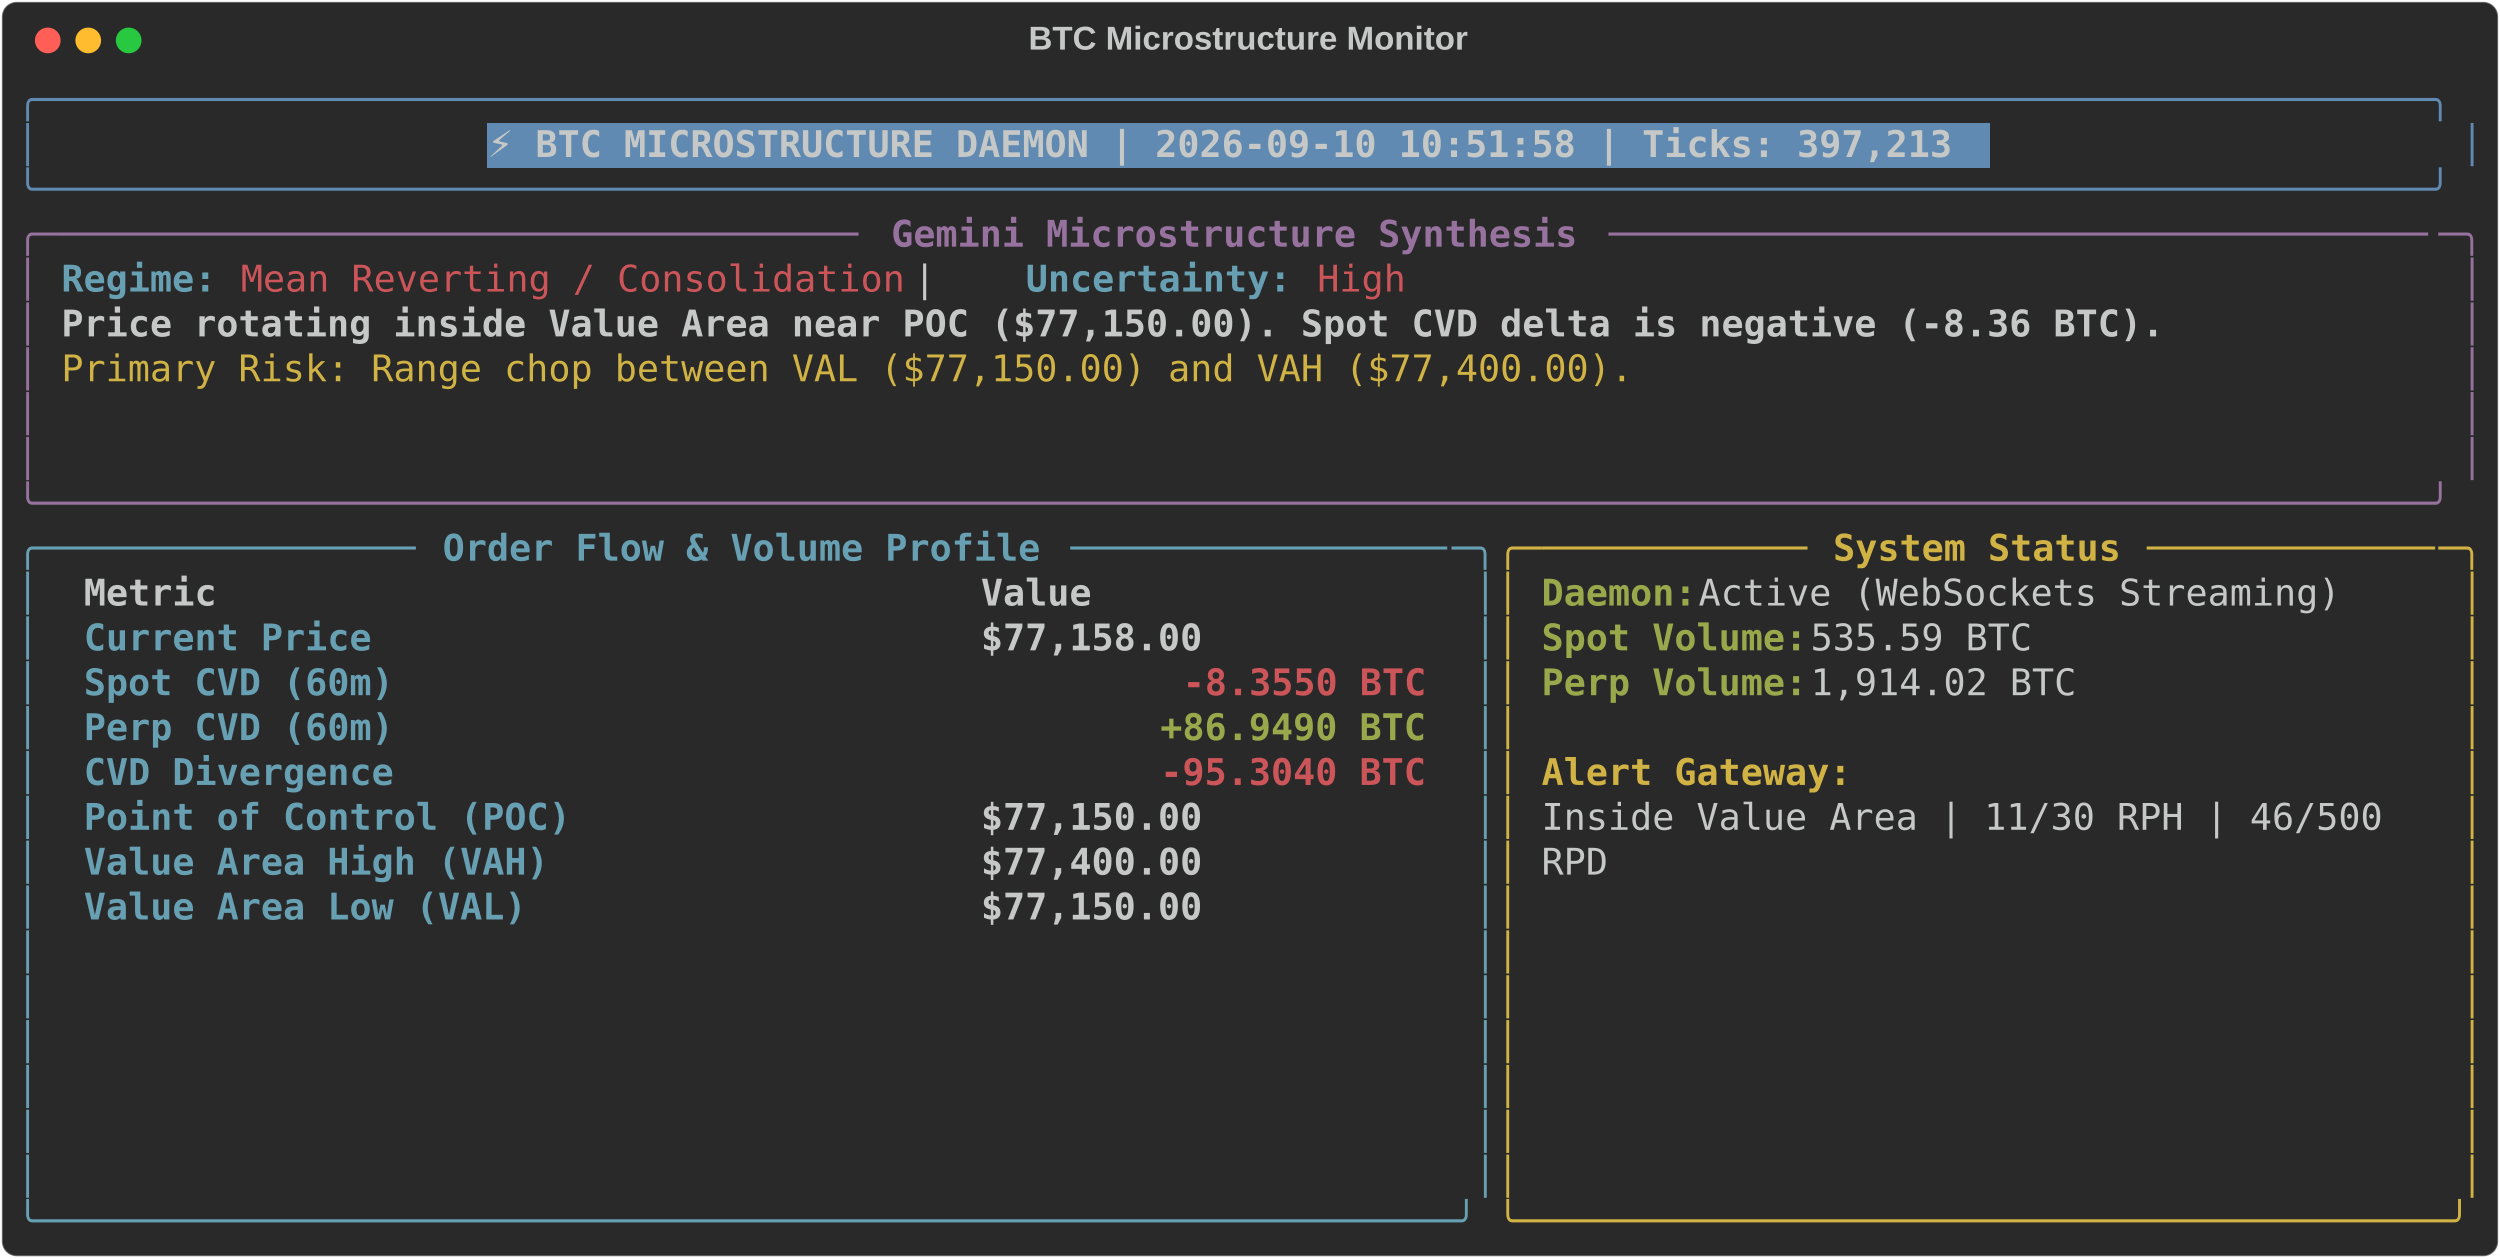
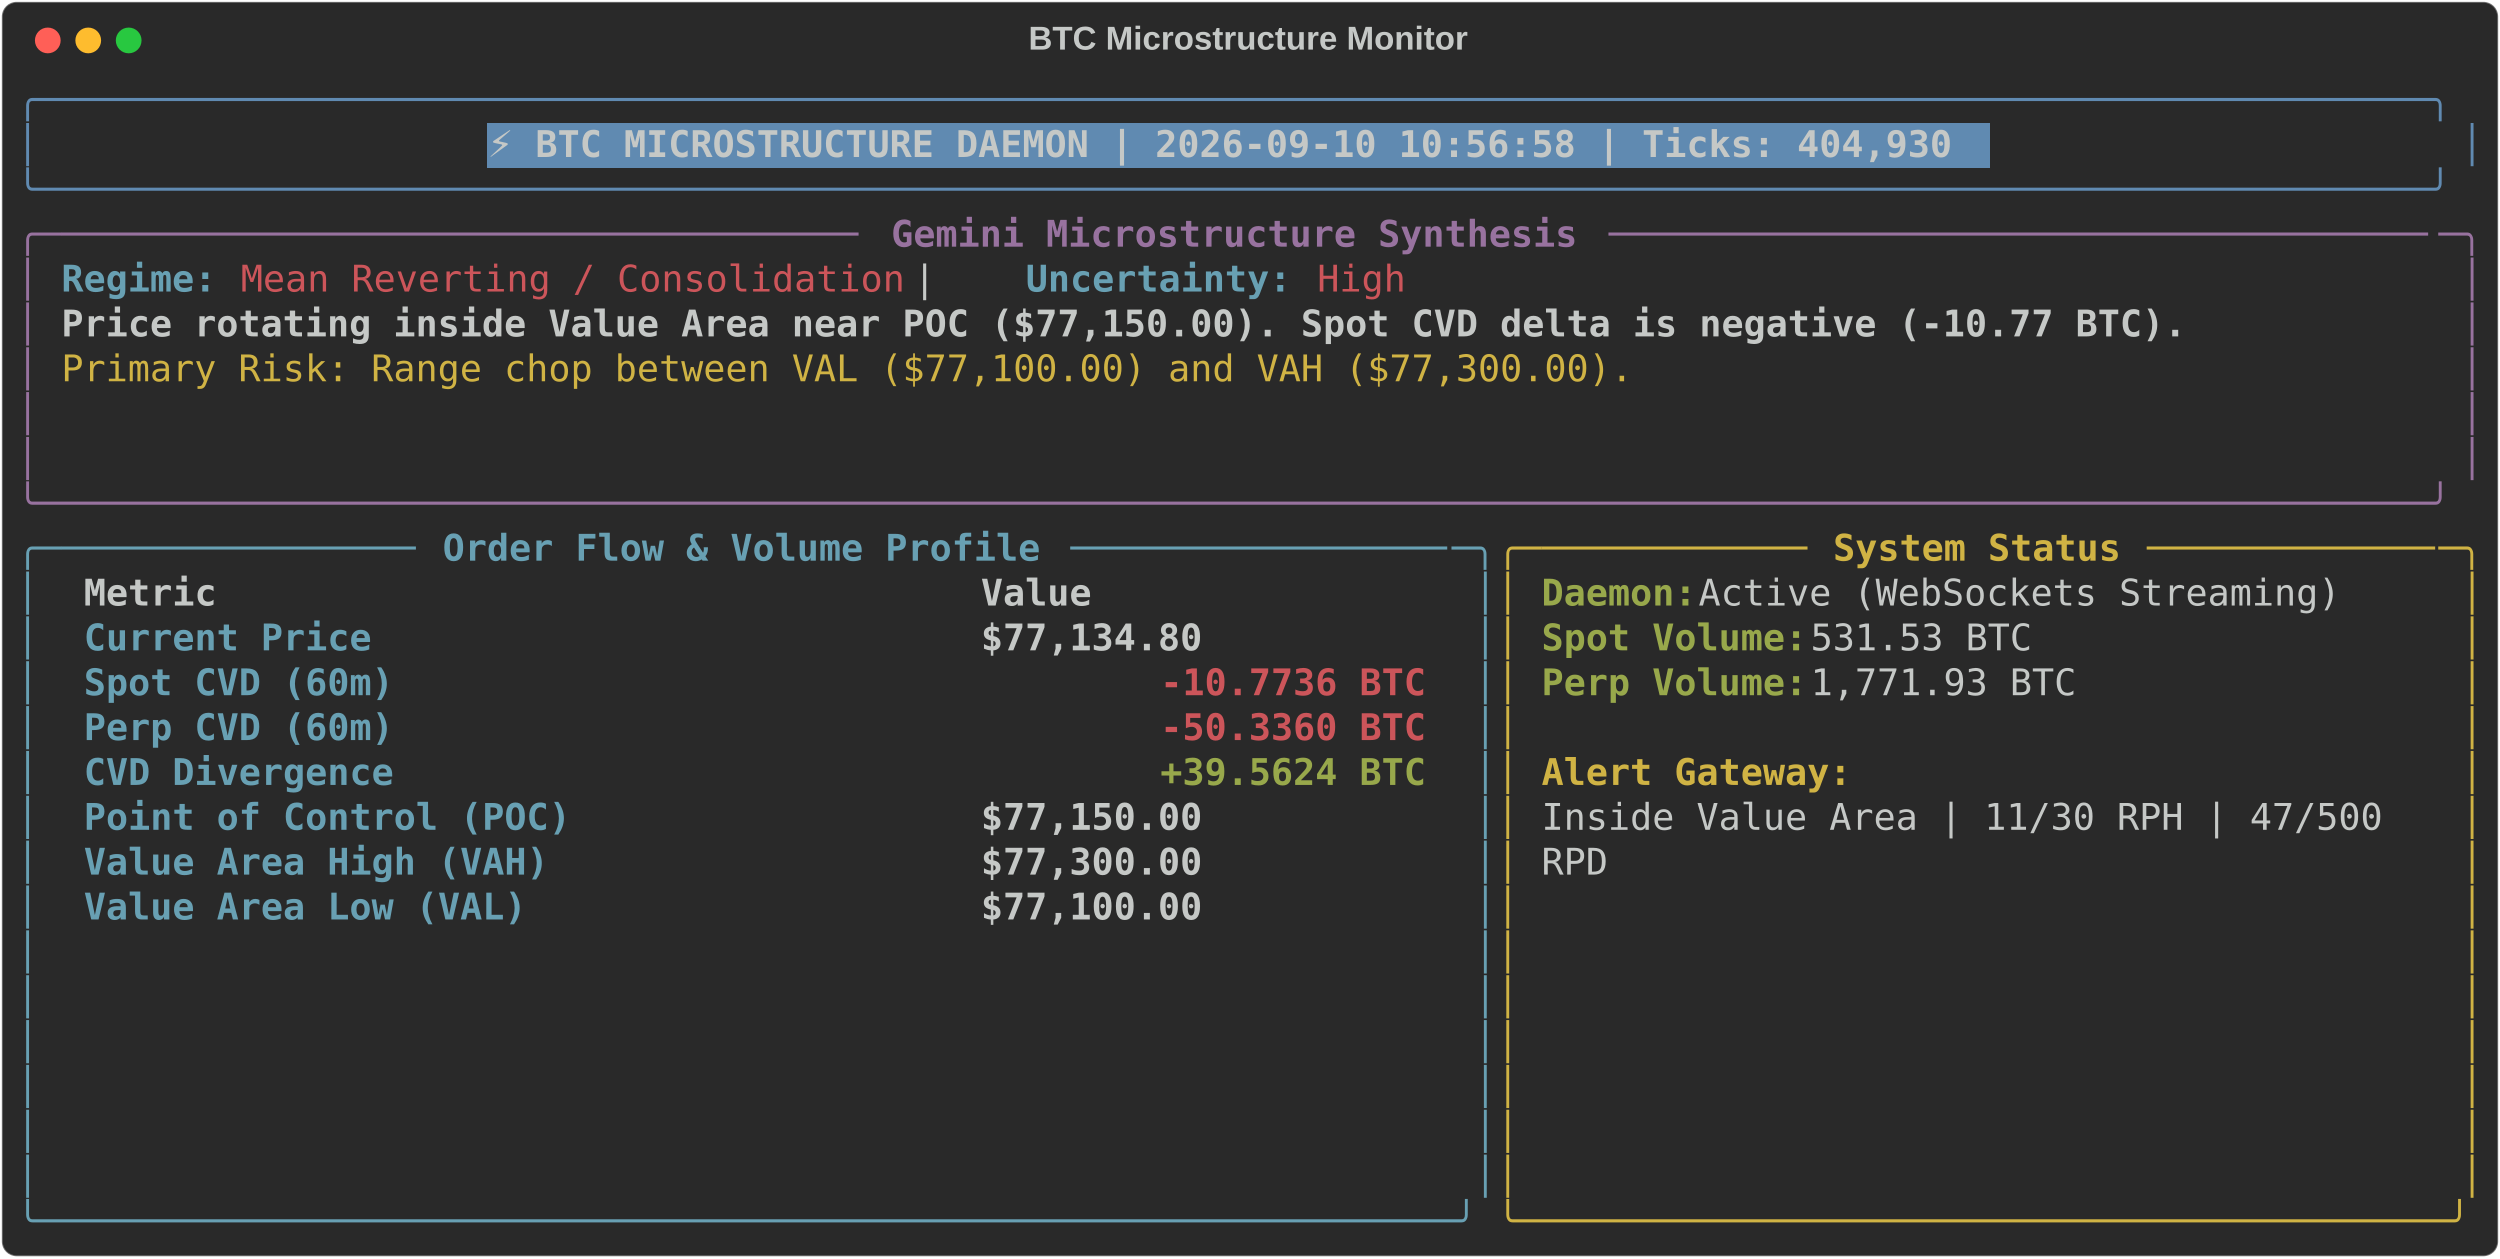
<svg xmlns="http://www.w3.org/2000/svg" class="rich-terminal" viewBox="0 0 1360 684.4">
  <style>

    @font-face {
        font-family: "Fira Code";
        src: local("FiraCode-Regular"),
                url("https://cdnjs.cloudflare.com/ajax/libs/firacode/6.2.0/woff2/FiraCode-Regular.woff2") format("woff2"),
                url("https://cdnjs.cloudflare.com/ajax/libs/firacode/6.2.0/woff/FiraCode-Regular.woff") format("woff");
        font-style: normal;
        font-weight: 400;
    }
    @font-face {
        font-family: "Fira Code";
        src: local("FiraCode-Bold"),
                url("https://cdnjs.cloudflare.com/ajax/libs/firacode/6.2.0/woff2/FiraCode-Bold.woff2") format("woff2"),
                url("https://cdnjs.cloudflare.com/ajax/libs/firacode/6.2.0/woff/FiraCode-Bold.woff") format("woff");
        font-style: bold;
        font-weight: 700;
    }

-     .terminal-3029684979-matrix {
+     .terminal-3933885185-matrix {
        font-family: Fira Code, monospace;
        font-size: 20px;
        line-height: 24.4px;
        font-variant-east-asian: full-width;
    }

-     .terminal-3029684979-title {
+     .terminal-3933885185-title {
        font-size: 18px;
        font-weight: bold;
        font-family: arial;
    }

-     .terminal-3029684979-r1 { fill: #608ab1 }
- .terminal-3029684979-r2 { fill: #c5c8c6 }
- .terminal-3029684979-r3 { fill: #c5c8c6;font-weight: bold }
- .terminal-3029684979-r4 { fill: #98729f }
- .terminal-3029684979-r5 { fill: #98729f;font-weight: bold }
- .terminal-3029684979-r6 { fill: #68a0b3;font-weight: bold }
- .terminal-3029684979-r7 { fill: #cc555a }
- .terminal-3029684979-r8 { fill: #d0b344 }
- .terminal-3029684979-r9 { fill: #68a0b3 }
- .terminal-3029684979-r10 { fill: #d0b344;font-weight: bold }
- .terminal-3029684979-r11 { fill: #98a84b;font-weight: bold }
- .terminal-3029684979-r12 { fill: #cc555a;font-weight: bold }
+     .terminal-3933885185-r1 { fill: #608ab1 }
+ .terminal-3933885185-r2 { fill: #c5c8c6 }
+ .terminal-3933885185-r3 { fill: #c5c8c6;font-weight: bold }
+ .terminal-3933885185-r4 { fill: #98729f }
+ .terminal-3933885185-r5 { fill: #98729f;font-weight: bold }
+ .terminal-3933885185-r6 { fill: #68a0b3;font-weight: bold }
+ .terminal-3933885185-r7 { fill: #cc555a }
+ .terminal-3933885185-r8 { fill: #d0b344 }
+ .terminal-3933885185-r9 { fill: #68a0b3 }
+ .terminal-3933885185-r10 { fill: #d0b344;font-weight: bold }
+ .terminal-3933885185-r11 { fill: #98a84b;font-weight: bold }
+ .terminal-3933885185-r12 { fill: #cc555a;font-weight: bold }
    </style>
  <defs>
-     <clipPath id="terminal-3029684979-clip-terminal">
+     <clipPath id="terminal-3933885185-clip-terminal">
      <rect x="0" y="0" width="1341.0" height="633.4" />
    </clipPath>
-     <clipPath id="terminal-3029684979-line-0">
+     <clipPath id="terminal-3933885185-line-0">
      <rect x="0" y="1.5" width="1342" height="24.65" />
    </clipPath>
-     <clipPath id="terminal-3029684979-line-1">
+     <clipPath id="terminal-3933885185-line-1">
      <rect x="0" y="25.9" width="1342" height="24.65" />
    </clipPath>
-     <clipPath id="terminal-3029684979-line-2">
+     <clipPath id="terminal-3933885185-line-2">
      <rect x="0" y="50.3" width="1342" height="24.65" />
    </clipPath>
-     <clipPath id="terminal-3029684979-line-3">
+     <clipPath id="terminal-3933885185-line-3">
      <rect x="0" y="74.7" width="1342" height="24.65" />
    </clipPath>
-     <clipPath id="terminal-3029684979-line-4">
+     <clipPath id="terminal-3933885185-line-4">
      <rect x="0" y="99.1" width="1342" height="24.65" />
    </clipPath>
-     <clipPath id="terminal-3029684979-line-5">
+     <clipPath id="terminal-3933885185-line-5">
      <rect x="0" y="123.5" width="1342" height="24.65" />
    </clipPath>
-     <clipPath id="terminal-3029684979-line-6">
+     <clipPath id="terminal-3933885185-line-6">
      <rect x="0" y="147.9" width="1342" height="24.65" />
    </clipPath>
-     <clipPath id="terminal-3029684979-line-7">
+     <clipPath id="terminal-3933885185-line-7">
      <rect x="0" y="172.3" width="1342" height="24.65" />
    </clipPath>
-     <clipPath id="terminal-3029684979-line-8">
+     <clipPath id="terminal-3933885185-line-8">
      <rect x="0" y="196.7" width="1342" height="24.65" />
    </clipPath>
-     <clipPath id="terminal-3029684979-line-9">
+     <clipPath id="terminal-3933885185-line-9">
      <rect x="0" y="221.1" width="1342" height="24.65" />
    </clipPath>
-     <clipPath id="terminal-3029684979-line-10">
+     <clipPath id="terminal-3933885185-line-10">
      <rect x="0" y="245.5" width="1342" height="24.65" />
    </clipPath>
-     <clipPath id="terminal-3029684979-line-11">
+     <clipPath id="terminal-3933885185-line-11">
      <rect x="0" y="269.9" width="1342" height="24.65" />
    </clipPath>
-     <clipPath id="terminal-3029684979-line-12">
+     <clipPath id="terminal-3933885185-line-12">
      <rect x="0" y="294.3" width="1342" height="24.65" />
    </clipPath>
-     <clipPath id="terminal-3029684979-line-13">
+     <clipPath id="terminal-3933885185-line-13">
      <rect x="0" y="318.7" width="1342" height="24.65" />
    </clipPath>
-     <clipPath id="terminal-3029684979-line-14">
+     <clipPath id="terminal-3933885185-line-14">
      <rect x="0" y="343.1" width="1342" height="24.65" />
    </clipPath>
-     <clipPath id="terminal-3029684979-line-15">
+     <clipPath id="terminal-3933885185-line-15">
      <rect x="0" y="367.5" width="1342" height="24.65" />
    </clipPath>
-     <clipPath id="terminal-3029684979-line-16">
+     <clipPath id="terminal-3933885185-line-16">
      <rect x="0" y="391.9" width="1342" height="24.65" />
    </clipPath>
-     <clipPath id="terminal-3029684979-line-17">
+     <clipPath id="terminal-3933885185-line-17">
      <rect x="0" y="416.3" width="1342" height="24.65" />
    </clipPath>
-     <clipPath id="terminal-3029684979-line-18">
+     <clipPath id="terminal-3933885185-line-18">
      <rect x="0" y="440.7" width="1342" height="24.65" />
    </clipPath>
-     <clipPath id="terminal-3029684979-line-19">
+     <clipPath id="terminal-3933885185-line-19">
      <rect x="0" y="465.1" width="1342" height="24.65" />
    </clipPath>
-     <clipPath id="terminal-3029684979-line-20">
+     <clipPath id="terminal-3933885185-line-20">
      <rect x="0" y="489.5" width="1342" height="24.65" />
    </clipPath>
-     <clipPath id="terminal-3029684979-line-21">
+     <clipPath id="terminal-3933885185-line-21">
      <rect x="0" y="513.9" width="1342" height="24.65" />
    </clipPath>
-     <clipPath id="terminal-3029684979-line-22">
+     <clipPath id="terminal-3933885185-line-22">
      <rect x="0" y="538.3" width="1342" height="24.65" />
    </clipPath>
-     <clipPath id="terminal-3029684979-line-23">
+     <clipPath id="terminal-3933885185-line-23">
      <rect x="0" y="562.7" width="1342" height="24.65" />
    </clipPath>
-     <clipPath id="terminal-3029684979-line-24">
+     <clipPath id="terminal-3933885185-line-24">
      <rect x="0" y="587.1" width="1342" height="24.65" />
    </clipPath>
  </defs>
  <rect fill="#292929" stroke="rgba(255,255,255,0.35)" stroke-width="1" x="1" y="1" width="1358" height="682.4" rx="8" />
-   <text class="terminal-3029684979-title" fill="#c5c8c6" text-anchor="middle" x="679" y="27">BTC Microstructure Monitor</text>
+   <text class="terminal-3933885185-title" fill="#c5c8c6" text-anchor="middle" x="679" y="27">BTC Microstructure Monitor</text>
  <g transform="translate(26,22)">
    <circle cx="0" cy="0" r="7" fill="#ff5f57" />
    <circle cx="22" cy="0" r="7" fill="#febc2e" />
    <circle cx="44" cy="0" r="7" fill="#28c840" />
  </g>
-   <g transform="translate(9, 41)" clip-path="url(#terminal-3029684979-clip-terminal)">
+   <g transform="translate(9, 41)" clip-path="url(#terminal-3933885185-clip-terminal)">
    <rect fill="#608ab1" x="256.2" y="25.9" width="817.4" height="24.65" shape-rendering="crispEdges" />
-     <g class="terminal-3029684979-matrix">
-       <text class="terminal-3029684979-r1" x="0" y="20" textLength="1342" clip-path="url(#terminal-3029684979-line-0)">╭────────────────────────────────────────────────────────────────────────────────────────────────────────────╮</text>
-       <text class="terminal-3029684979-r2" x="1342" y="20" textLength="12.2" clip-path="url(#terminal-3029684979-line-0)">
- </text>
-       <text class="terminal-3029684979-r1" x="0" y="44.4" textLength="12.2" clip-path="url(#terminal-3029684979-line-1)">│</text>
-       <text class="terminal-3029684979-r3" x="256.2" y="44.4" textLength="805.2" clip-path="url(#terminal-3029684979-line-1)">⚡ BTC MICROSTRUCTURE DAEMON | 2026-09-10 10:51:58 | Ticks: 397,213</text>
-       <text class="terminal-3029684979-r1" x="1329.8" y="44.4" textLength="12.2" clip-path="url(#terminal-3029684979-line-1)">│</text>
-       <text class="terminal-3029684979-r2" x="1342" y="44.4" textLength="12.2" clip-path="url(#terminal-3029684979-line-1)">
- </text>
-       <text class="terminal-3029684979-r1" x="0" y="68.8" textLength="1342" clip-path="url(#terminal-3029684979-line-2)">╰────────────────────────────────────────────────────────────────────────────────────────────────────────────╯</text>
-       <text class="terminal-3029684979-r2" x="1342" y="68.8" textLength="12.2" clip-path="url(#terminal-3029684979-line-2)">
- </text>
-       <text class="terminal-3029684979-r4" x="0" y="93.2" textLength="24.4" clip-path="url(#terminal-3029684979-line-3)">╭─</text>
-       <text class="terminal-3029684979-r4" x="24.4" y="93.2" textLength="439.2" clip-path="url(#terminal-3029684979-line-3)">────────────────────────────────────</text>
-       <text class="terminal-3029684979-r5" x="475.8" y="93.2" textLength="378.2" clip-path="url(#terminal-3029684979-line-3)">Gemini Microstructure Synthesis</text>
-       <text class="terminal-3029684979-r4" x="866.2" y="93.2" textLength="451.4" clip-path="url(#terminal-3029684979-line-3)">─────────────────────────────────────</text>
-       <text class="terminal-3029684979-r4" x="1317.6" y="93.2" textLength="24.4" clip-path="url(#terminal-3029684979-line-3)">─╮</text>
-       <text class="terminal-3029684979-r2" x="1342" y="93.2" textLength="12.2" clip-path="url(#terminal-3029684979-line-3)">
- </text>
-       <text class="terminal-3029684979-r4" x="0" y="117.6" textLength="12.2" clip-path="url(#terminal-3029684979-line-4)">│</text>
-       <text class="terminal-3029684979-r6" x="24.4" y="117.6" textLength="85.4" clip-path="url(#terminal-3029684979-line-4)">Regime:</text>
-       <text class="terminal-3029684979-r7" x="122" y="117.6" textLength="366" clip-path="url(#terminal-3029684979-line-4)">Mean Reverting / Consolidation</text>
-       <text class="terminal-3029684979-r2" x="488" y="117.6" textLength="61" clip-path="url(#terminal-3029684979-line-4)">  |  </text>
-       <text class="terminal-3029684979-r6" x="549" y="117.6" textLength="146.4" clip-path="url(#terminal-3029684979-line-4)">Uncertainty:</text>
-       <text class="terminal-3029684979-r7" x="707.6" y="117.6" textLength="48.8" clip-path="url(#terminal-3029684979-line-4)">High</text>
-       <text class="terminal-3029684979-r4" x="1329.8" y="117.6" textLength="12.2" clip-path="url(#terminal-3029684979-line-4)">│</text>
-       <text class="terminal-3029684979-r2" x="1342" y="117.6" textLength="12.2" clip-path="url(#terminal-3029684979-line-4)">
- </text>
-       <text class="terminal-3029684979-r4" x="0" y="142" textLength="12.2" clip-path="url(#terminal-3029684979-line-5)">│</text>
-       <text class="terminal-3029684979-r3" x="24.4" y="142" textLength="1159" clip-path="url(#terminal-3029684979-line-5)">Price rotating inside Value Area near POC ($77,150.00). Spot CVD delta is negative (-8.36 BTC).</text>
-       <text class="terminal-3029684979-r4" x="1329.8" y="142" textLength="12.2" clip-path="url(#terminal-3029684979-line-5)">│</text>
-       <text class="terminal-3029684979-r2" x="1342" y="142" textLength="12.2" clip-path="url(#terminal-3029684979-line-5)">
- </text>
-       <text class="terminal-3029684979-r4" x="0" y="166.4" textLength="12.2" clip-path="url(#terminal-3029684979-line-6)">│</text>
-       <text class="terminal-3029684979-r8" x="24.4" y="166.4" textLength="866.2" clip-path="url(#terminal-3029684979-line-6)">Primary Risk: Range chop between VAL ($77,150.00) and VAH ($77,400.00).</text>
-       <text class="terminal-3029684979-r4" x="1329.8" y="166.4" textLength="12.2" clip-path="url(#terminal-3029684979-line-6)">│</text>
-       <text class="terminal-3029684979-r2" x="1342" y="166.4" textLength="12.2" clip-path="url(#terminal-3029684979-line-6)">
- </text>
-       <text class="terminal-3029684979-r4" x="0" y="190.8" textLength="12.2" clip-path="url(#terminal-3029684979-line-7)">│</text>
-       <text class="terminal-3029684979-r4" x="1329.8" y="190.8" textLength="12.2" clip-path="url(#terminal-3029684979-line-7)">│</text>
-       <text class="terminal-3029684979-r2" x="1342" y="190.8" textLength="12.2" clip-path="url(#terminal-3029684979-line-7)">
- </text>
-       <text class="terminal-3029684979-r4" x="0" y="215.2" textLength="12.2" clip-path="url(#terminal-3029684979-line-8)">│</text>
-       <text class="terminal-3029684979-r4" x="1329.8" y="215.2" textLength="12.2" clip-path="url(#terminal-3029684979-line-8)">│</text>
-       <text class="terminal-3029684979-r2" x="1342" y="215.2" textLength="12.2" clip-path="url(#terminal-3029684979-line-8)">
- </text>
-       <text class="terminal-3029684979-r4" x="0" y="239.6" textLength="1342" clip-path="url(#terminal-3029684979-line-9)">╰────────────────────────────────────────────────────────────────────────────────────────────────────────────╯</text>
-       <text class="terminal-3029684979-r2" x="1342" y="239.6" textLength="12.2" clip-path="url(#terminal-3029684979-line-9)">
- </text>
-       <text class="terminal-3029684979-r9" x="0" y="264" textLength="24.4" clip-path="url(#terminal-3029684979-line-10)">╭─</text>
-       <text class="terminal-3029684979-r9" x="24.4" y="264" textLength="195.2" clip-path="url(#terminal-3029684979-line-10)">────────────────</text>
-       <text class="terminal-3029684979-r6" x="231.8" y="264" textLength="329.4" clip-path="url(#terminal-3029684979-line-10)">Order Flow &amp; Volume Profile</text>
-       <text class="terminal-3029684979-r9" x="573.4" y="264" textLength="207.4" clip-path="url(#terminal-3029684979-line-10)">─────────────────</text>
-       <text class="terminal-3029684979-r9" x="780.8" y="264" textLength="24.4" clip-path="url(#terminal-3029684979-line-10)">─╮</text>
-       <text class="terminal-3029684979-r8" x="805.2" y="264" textLength="24.4" clip-path="url(#terminal-3029684979-line-10)">╭─</text>
-       <text class="terminal-3029684979-r8" x="829.6" y="264" textLength="146.4" clip-path="url(#terminal-3029684979-line-10)">────────────</text>
-       <text class="terminal-3029684979-r10" x="988.2" y="264" textLength="158.6" clip-path="url(#terminal-3029684979-line-10)">System Status</text>
-       <text class="terminal-3029684979-r8" x="1159" y="264" textLength="158.6" clip-path="url(#terminal-3029684979-line-10)">─────────────</text>
-       <text class="terminal-3029684979-r8" x="1317.6" y="264" textLength="24.4" clip-path="url(#terminal-3029684979-line-10)">─╮</text>
-       <text class="terminal-3029684979-r2" x="1342" y="264" textLength="12.2" clip-path="url(#terminal-3029684979-line-10)">
- </text>
-       <text class="terminal-3029684979-r9" x="0" y="288.4" textLength="12.2" clip-path="url(#terminal-3029684979-line-11)">│</text>
-       <text class="terminal-3029684979-r3" x="36.6" y="288.4" textLength="463.6" clip-path="url(#terminal-3029684979-line-11)">Metric                                </text>
-       <text class="terminal-3029684979-r3" x="524.6" y="288.4" textLength="244" clip-path="url(#terminal-3029684979-line-11)">               Value</text>
-       <text class="terminal-3029684979-r9" x="793" y="288.4" textLength="12.2" clip-path="url(#terminal-3029684979-line-11)">│</text>
-       <text class="terminal-3029684979-r8" x="805.2" y="288.4" textLength="12.2" clip-path="url(#terminal-3029684979-line-11)">│</text>
-       <text class="terminal-3029684979-r11" x="829.6" y="288.4" textLength="85.4" clip-path="url(#terminal-3029684979-line-11)">Daemon:</text>
-       <text class="terminal-3029684979-r2" x="915" y="288.4" textLength="366" clip-path="url(#terminal-3029684979-line-11)"> Active (WebSockets Streaming)</text>
-       <text class="terminal-3029684979-r8" x="1329.8" y="288.4" textLength="12.2" clip-path="url(#terminal-3029684979-line-11)">│</text>
-       <text class="terminal-3029684979-r2" x="1342" y="288.4" textLength="12.2" clip-path="url(#terminal-3029684979-line-11)">
- </text>
-       <text class="terminal-3029684979-r9" x="0" y="312.8" textLength="12.2" clip-path="url(#terminal-3029684979-line-12)">│</text>
-       <text class="terminal-3029684979-r6" x="36.6" y="312.8" textLength="463.6" clip-path="url(#terminal-3029684979-line-12)">Current Price                         </text>
-       <text class="terminal-3029684979-r3" x="524.6" y="312.8" textLength="244" clip-path="url(#terminal-3029684979-line-12)">          $77,158.00</text>
-       <text class="terminal-3029684979-r9" x="793" y="312.8" textLength="12.2" clip-path="url(#terminal-3029684979-line-12)">│</text>
-       <text class="terminal-3029684979-r8" x="805.2" y="312.8" textLength="12.2" clip-path="url(#terminal-3029684979-line-12)">│</text>
-       <text class="terminal-3029684979-r11" x="829.6" y="312.8" textLength="146.4" clip-path="url(#terminal-3029684979-line-12)">Spot Volume:</text>
-       <text class="terminal-3029684979-r2" x="976" y="312.8" textLength="134.2" clip-path="url(#terminal-3029684979-line-12)"> 535.59 BTC</text>
-       <text class="terminal-3029684979-r8" x="1329.8" y="312.8" textLength="12.2" clip-path="url(#terminal-3029684979-line-12)">│</text>
-       <text class="terminal-3029684979-r2" x="1342" y="312.8" textLength="12.2" clip-path="url(#terminal-3029684979-line-12)">
- </text>
-       <text class="terminal-3029684979-r9" x="0" y="337.2" textLength="12.2" clip-path="url(#terminal-3029684979-line-13)">│</text>
-       <text class="terminal-3029684979-r6" x="36.6" y="337.2" textLength="463.6" clip-path="url(#terminal-3029684979-line-13)">Spot CVD (60m)                        </text>
-       <text class="terminal-3029684979-r12" x="634.4" y="337.2" textLength="134.2" clip-path="url(#terminal-3029684979-line-13)">-8.3550 BTC</text>
-       <text class="terminal-3029684979-r9" x="793" y="337.2" textLength="12.2" clip-path="url(#terminal-3029684979-line-13)">│</text>
-       <text class="terminal-3029684979-r8" x="805.2" y="337.2" textLength="12.2" clip-path="url(#terminal-3029684979-line-13)">│</text>
-       <text class="terminal-3029684979-r11" x="829.6" y="337.2" textLength="146.4" clip-path="url(#terminal-3029684979-line-13)">Perp Volume:</text>
-       <text class="terminal-3029684979-r2" x="976" y="337.2" textLength="158.6" clip-path="url(#terminal-3029684979-line-13)"> 1,914.02 BTC</text>
-       <text class="terminal-3029684979-r8" x="1329.8" y="337.2" textLength="12.2" clip-path="url(#terminal-3029684979-line-13)">│</text>
-       <text class="terminal-3029684979-r2" x="1342" y="337.2" textLength="12.2" clip-path="url(#terminal-3029684979-line-13)">
- </text>
-       <text class="terminal-3029684979-r9" x="0" y="361.6" textLength="12.2" clip-path="url(#terminal-3029684979-line-14)">│</text>
-       <text class="terminal-3029684979-r6" x="36.6" y="361.6" textLength="463.6" clip-path="url(#terminal-3029684979-line-14)">Perp CVD (60m)                        </text>
-       <text class="terminal-3029684979-r11" x="622.2" y="361.6" textLength="146.4" clip-path="url(#terminal-3029684979-line-14)">+86.9490 BTC</text>
-       <text class="terminal-3029684979-r9" x="793" y="361.6" textLength="12.2" clip-path="url(#terminal-3029684979-line-14)">│</text>
-       <text class="terminal-3029684979-r8" x="805.2" y="361.6" textLength="12.2" clip-path="url(#terminal-3029684979-line-14)">│</text>
-       <text class="terminal-3029684979-r8" x="1329.8" y="361.6" textLength="12.2" clip-path="url(#terminal-3029684979-line-14)">│</text>
-       <text class="terminal-3029684979-r2" x="1342" y="361.6" textLength="12.2" clip-path="url(#terminal-3029684979-line-14)">
- </text>
-       <text class="terminal-3029684979-r9" x="0" y="386" textLength="12.2" clip-path="url(#terminal-3029684979-line-15)">│</text>
-       <text class="terminal-3029684979-r6" x="36.6" y="386" textLength="463.6" clip-path="url(#terminal-3029684979-line-15)">CVD Divergence                        </text>
-       <text class="terminal-3029684979-r12" x="622.2" y="386" textLength="146.4" clip-path="url(#terminal-3029684979-line-15)">-95.3040 BTC</text>
-       <text class="terminal-3029684979-r9" x="793" y="386" textLength="12.2" clip-path="url(#terminal-3029684979-line-15)">│</text>
-       <text class="terminal-3029684979-r8" x="805.2" y="386" textLength="12.2" clip-path="url(#terminal-3029684979-line-15)">│</text>
-       <text class="terminal-3029684979-r10" x="829.6" y="386" textLength="170.8" clip-path="url(#terminal-3029684979-line-15)">Alert Gateway:</text>
-       <text class="terminal-3029684979-r8" x="1329.8" y="386" textLength="12.2" clip-path="url(#terminal-3029684979-line-15)">│</text>
-       <text class="terminal-3029684979-r2" x="1342" y="386" textLength="12.2" clip-path="url(#terminal-3029684979-line-15)">
- </text>
-       <text class="terminal-3029684979-r9" x="0" y="410.4" textLength="12.2" clip-path="url(#terminal-3029684979-line-16)">│</text>
-       <text class="terminal-3029684979-r6" x="36.6" y="410.4" textLength="463.6" clip-path="url(#terminal-3029684979-line-16)">Point of Control (POC)                </text>
-       <text class="terminal-3029684979-r3" x="524.6" y="410.4" textLength="244" clip-path="url(#terminal-3029684979-line-16)">          $77,150.00</text>
-       <text class="terminal-3029684979-r9" x="793" y="410.4" textLength="12.2" clip-path="url(#terminal-3029684979-line-16)">│</text>
-       <text class="terminal-3029684979-r8" x="805.2" y="410.4" textLength="12.2" clip-path="url(#terminal-3029684979-line-16)">│</text>
-       <text class="terminal-3029684979-r2" x="829.6" y="410.4" textLength="475.8" clip-path="url(#terminal-3029684979-line-16)">Inside Value Area | 11/30 RPH | 46/500 </text>
-       <text class="terminal-3029684979-r8" x="1329.8" y="410.4" textLength="12.2" clip-path="url(#terminal-3029684979-line-16)">│</text>
-       <text class="terminal-3029684979-r2" x="1342" y="410.4" textLength="12.2" clip-path="url(#terminal-3029684979-line-16)">
- </text>
-       <text class="terminal-3029684979-r9" x="0" y="434.8" textLength="12.2" clip-path="url(#terminal-3029684979-line-17)">│</text>
-       <text class="terminal-3029684979-r6" x="36.6" y="434.8" textLength="463.6" clip-path="url(#terminal-3029684979-line-17)">Value Area High (VAH)                 </text>
-       <text class="terminal-3029684979-r3" x="524.6" y="434.8" textLength="244" clip-path="url(#terminal-3029684979-line-17)">          $77,400.00</text>
-       <text class="terminal-3029684979-r9" x="793" y="434.8" textLength="12.2" clip-path="url(#terminal-3029684979-line-17)">│</text>
-       <text class="terminal-3029684979-r8" x="805.2" y="434.8" textLength="12.2" clip-path="url(#terminal-3029684979-line-17)">│</text>
-       <text class="terminal-3029684979-r2" x="829.6" y="434.8" textLength="36.6" clip-path="url(#terminal-3029684979-line-17)">RPD</text>
-       <text class="terminal-3029684979-r8" x="1329.8" y="434.8" textLength="12.2" clip-path="url(#terminal-3029684979-line-17)">│</text>
-       <text class="terminal-3029684979-r2" x="1342" y="434.8" textLength="12.2" clip-path="url(#terminal-3029684979-line-17)">
- </text>
-       <text class="terminal-3029684979-r9" x="0" y="459.2" textLength="12.2" clip-path="url(#terminal-3029684979-line-18)">│</text>
-       <text class="terminal-3029684979-r6" x="36.6" y="459.2" textLength="463.6" clip-path="url(#terminal-3029684979-line-18)">Value Area Low (VAL)                  </text>
-       <text class="terminal-3029684979-r3" x="524.6" y="459.2" textLength="244" clip-path="url(#terminal-3029684979-line-18)">          $77,150.00</text>
-       <text class="terminal-3029684979-r9" x="793" y="459.2" textLength="12.2" clip-path="url(#terminal-3029684979-line-18)">│</text>
-       <text class="terminal-3029684979-r8" x="805.2" y="459.2" textLength="12.2" clip-path="url(#terminal-3029684979-line-18)">│</text>
-       <text class="terminal-3029684979-r8" x="1329.8" y="459.2" textLength="12.2" clip-path="url(#terminal-3029684979-line-18)">│</text>
-       <text class="terminal-3029684979-r2" x="1342" y="459.2" textLength="12.2" clip-path="url(#terminal-3029684979-line-18)">
- </text>
-       <text class="terminal-3029684979-r9" x="0" y="483.6" textLength="12.2" clip-path="url(#terminal-3029684979-line-19)">│</text>
-       <text class="terminal-3029684979-r9" x="793" y="483.6" textLength="12.2" clip-path="url(#terminal-3029684979-line-19)">│</text>
-       <text class="terminal-3029684979-r8" x="805.2" y="483.6" textLength="12.2" clip-path="url(#terminal-3029684979-line-19)">│</text>
-       <text class="terminal-3029684979-r8" x="1329.8" y="483.6" textLength="12.2" clip-path="url(#terminal-3029684979-line-19)">│</text>
-       <text class="terminal-3029684979-r2" x="1342" y="483.6" textLength="12.2" clip-path="url(#terminal-3029684979-line-19)">
- </text>
-       <text class="terminal-3029684979-r9" x="0" y="508" textLength="12.2" clip-path="url(#terminal-3029684979-line-20)">│</text>
-       <text class="terminal-3029684979-r9" x="793" y="508" textLength="12.2" clip-path="url(#terminal-3029684979-line-20)">│</text>
-       <text class="terminal-3029684979-r8" x="805.2" y="508" textLength="12.2" clip-path="url(#terminal-3029684979-line-20)">│</text>
-       <text class="terminal-3029684979-r8" x="1329.8" y="508" textLength="12.2" clip-path="url(#terminal-3029684979-line-20)">│</text>
-       <text class="terminal-3029684979-r2" x="1342" y="508" textLength="12.2" clip-path="url(#terminal-3029684979-line-20)">
- </text>
-       <text class="terminal-3029684979-r9" x="0" y="532.4" textLength="12.2" clip-path="url(#terminal-3029684979-line-21)">│</text>
-       <text class="terminal-3029684979-r9" x="793" y="532.4" textLength="12.2" clip-path="url(#terminal-3029684979-line-21)">│</text>
-       <text class="terminal-3029684979-r8" x="805.2" y="532.4" textLength="12.2" clip-path="url(#terminal-3029684979-line-21)">│</text>
-       <text class="terminal-3029684979-r8" x="1329.8" y="532.4" textLength="12.2" clip-path="url(#terminal-3029684979-line-21)">│</text>
-       <text class="terminal-3029684979-r2" x="1342" y="532.4" textLength="12.2" clip-path="url(#terminal-3029684979-line-21)">
- </text>
-       <text class="terminal-3029684979-r9" x="0" y="556.8" textLength="12.2" clip-path="url(#terminal-3029684979-line-22)">│</text>
-       <text class="terminal-3029684979-r9" x="793" y="556.8" textLength="12.2" clip-path="url(#terminal-3029684979-line-22)">│</text>
-       <text class="terminal-3029684979-r8" x="805.2" y="556.8" textLength="12.2" clip-path="url(#terminal-3029684979-line-22)">│</text>
-       <text class="terminal-3029684979-r8" x="1329.8" y="556.8" textLength="12.2" clip-path="url(#terminal-3029684979-line-22)">│</text>
-       <text class="terminal-3029684979-r2" x="1342" y="556.8" textLength="12.2" clip-path="url(#terminal-3029684979-line-22)">
- </text>
-       <text class="terminal-3029684979-r9" x="0" y="581.2" textLength="12.2" clip-path="url(#terminal-3029684979-line-23)">│</text>
-       <text class="terminal-3029684979-r9" x="793" y="581.2" textLength="12.2" clip-path="url(#terminal-3029684979-line-23)">│</text>
-       <text class="terminal-3029684979-r8" x="805.2" y="581.2" textLength="12.2" clip-path="url(#terminal-3029684979-line-23)">│</text>
-       <text class="terminal-3029684979-r8" x="1329.8" y="581.2" textLength="12.2" clip-path="url(#terminal-3029684979-line-23)">│</text>
-       <text class="terminal-3029684979-r2" x="1342" y="581.2" textLength="12.2" clip-path="url(#terminal-3029684979-line-23)">
- </text>
-       <text class="terminal-3029684979-r9" x="0" y="605.6" textLength="12.2" clip-path="url(#terminal-3029684979-line-24)">│</text>
-       <text class="terminal-3029684979-r9" x="793" y="605.6" textLength="12.2" clip-path="url(#terminal-3029684979-line-24)">│</text>
-       <text class="terminal-3029684979-r8" x="805.2" y="605.6" textLength="12.2" clip-path="url(#terminal-3029684979-line-24)">│</text>
-       <text class="terminal-3029684979-r8" x="1329.8" y="605.6" textLength="12.2" clip-path="url(#terminal-3029684979-line-24)">│</text>
-       <text class="terminal-3029684979-r2" x="1342" y="605.6" textLength="12.2" clip-path="url(#terminal-3029684979-line-24)">
- </text>
-       <text class="terminal-3029684979-r9" x="0" y="630" textLength="805.2" clip-path="url(#terminal-3029684979-line-25)">╰────────────────────────────────────────────────────────────────╯</text>
-       <text class="terminal-3029684979-r8" x="805.2" y="630" textLength="536.8" clip-path="url(#terminal-3029684979-line-25)">╰──────────────────────────────────────────╯</text>
-       <text class="terminal-3029684979-r2" x="1342" y="630" textLength="12.2" clip-path="url(#terminal-3029684979-line-25)">
+     <g class="terminal-3933885185-matrix">
+       <text class="terminal-3933885185-r1" x="0" y="20" textLength="1342" clip-path="url(#terminal-3933885185-line-0)">╭────────────────────────────────────────────────────────────────────────────────────────────────────────────╮</text>
+       <text class="terminal-3933885185-r2" x="1342" y="20" textLength="12.2" clip-path="url(#terminal-3933885185-line-0)">
+ </text>
+       <text class="terminal-3933885185-r1" x="0" y="44.4" textLength="12.2" clip-path="url(#terminal-3933885185-line-1)">│</text>
+       <text class="terminal-3933885185-r3" x="256.2" y="44.4" textLength="805.2" clip-path="url(#terminal-3933885185-line-1)">⚡ BTC MICROSTRUCTURE DAEMON | 2026-09-10 10:56:58 | Ticks: 404,930</text>
+       <text class="terminal-3933885185-r1" x="1329.8" y="44.4" textLength="12.2" clip-path="url(#terminal-3933885185-line-1)">│</text>
+       <text class="terminal-3933885185-r2" x="1342" y="44.4" textLength="12.2" clip-path="url(#terminal-3933885185-line-1)">
+ </text>
+       <text class="terminal-3933885185-r1" x="0" y="68.8" textLength="1342" clip-path="url(#terminal-3933885185-line-2)">╰────────────────────────────────────────────────────────────────────────────────────────────────────────────╯</text>
+       <text class="terminal-3933885185-r2" x="1342" y="68.8" textLength="12.2" clip-path="url(#terminal-3933885185-line-2)">
+ </text>
+       <text class="terminal-3933885185-r4" x="0" y="93.2" textLength="24.4" clip-path="url(#terminal-3933885185-line-3)">╭─</text>
+       <text class="terminal-3933885185-r4" x="24.4" y="93.2" textLength="439.2" clip-path="url(#terminal-3933885185-line-3)">────────────────────────────────────</text>
+       <text class="terminal-3933885185-r5" x="475.8" y="93.2" textLength="378.2" clip-path="url(#terminal-3933885185-line-3)">Gemini Microstructure Synthesis</text>
+       <text class="terminal-3933885185-r4" x="866.2" y="93.2" textLength="451.4" clip-path="url(#terminal-3933885185-line-3)">─────────────────────────────────────</text>
+       <text class="terminal-3933885185-r4" x="1317.6" y="93.2" textLength="24.4" clip-path="url(#terminal-3933885185-line-3)">─╮</text>
+       <text class="terminal-3933885185-r2" x="1342" y="93.2" textLength="12.2" clip-path="url(#terminal-3933885185-line-3)">
+ </text>
+       <text class="terminal-3933885185-r4" x="0" y="117.6" textLength="12.2" clip-path="url(#terminal-3933885185-line-4)">│</text>
+       <text class="terminal-3933885185-r6" x="24.4" y="117.6" textLength="85.4" clip-path="url(#terminal-3933885185-line-4)">Regime:</text>
+       <text class="terminal-3933885185-r7" x="122" y="117.6" textLength="366" clip-path="url(#terminal-3933885185-line-4)">Mean Reverting / Consolidation</text>
+       <text class="terminal-3933885185-r2" x="488" y="117.6" textLength="61" clip-path="url(#terminal-3933885185-line-4)">  |  </text>
+       <text class="terminal-3933885185-r6" x="549" y="117.6" textLength="146.4" clip-path="url(#terminal-3933885185-line-4)">Uncertainty:</text>
+       <text class="terminal-3933885185-r7" x="707.6" y="117.6" textLength="48.8" clip-path="url(#terminal-3933885185-line-4)">High</text>
+       <text class="terminal-3933885185-r4" x="1329.8" y="117.6" textLength="12.2" clip-path="url(#terminal-3933885185-line-4)">│</text>
+       <text class="terminal-3933885185-r2" x="1342" y="117.6" textLength="12.2" clip-path="url(#terminal-3933885185-line-4)">
+ </text>
+       <text class="terminal-3933885185-r4" x="0" y="142" textLength="12.2" clip-path="url(#terminal-3933885185-line-5)">│</text>
+       <text class="terminal-3933885185-r3" x="24.4" y="142" textLength="1171.2" clip-path="url(#terminal-3933885185-line-5)">Price rotating inside Value Area near POC ($77,150.00). Spot CVD delta is negative (-10.77 BTC).</text>
+       <text class="terminal-3933885185-r4" x="1329.8" y="142" textLength="12.2" clip-path="url(#terminal-3933885185-line-5)">│</text>
+       <text class="terminal-3933885185-r2" x="1342" y="142" textLength="12.2" clip-path="url(#terminal-3933885185-line-5)">
+ </text>
+       <text class="terminal-3933885185-r4" x="0" y="166.4" textLength="12.2" clip-path="url(#terminal-3933885185-line-6)">│</text>
+       <text class="terminal-3933885185-r8" x="24.4" y="166.4" textLength="866.2" clip-path="url(#terminal-3933885185-line-6)">Primary Risk: Range chop between VAL ($77,100.00) and VAH ($77,300.00).</text>
+       <text class="terminal-3933885185-r4" x="1329.8" y="166.4" textLength="12.2" clip-path="url(#terminal-3933885185-line-6)">│</text>
+       <text class="terminal-3933885185-r2" x="1342" y="166.4" textLength="12.2" clip-path="url(#terminal-3933885185-line-6)">
+ </text>
+       <text class="terminal-3933885185-r4" x="0" y="190.8" textLength="12.2" clip-path="url(#terminal-3933885185-line-7)">│</text>
+       <text class="terminal-3933885185-r4" x="1329.8" y="190.8" textLength="12.2" clip-path="url(#terminal-3933885185-line-7)">│</text>
+       <text class="terminal-3933885185-r2" x="1342" y="190.8" textLength="12.2" clip-path="url(#terminal-3933885185-line-7)">
+ </text>
+       <text class="terminal-3933885185-r4" x="0" y="215.2" textLength="12.2" clip-path="url(#terminal-3933885185-line-8)">│</text>
+       <text class="terminal-3933885185-r4" x="1329.8" y="215.2" textLength="12.2" clip-path="url(#terminal-3933885185-line-8)">│</text>
+       <text class="terminal-3933885185-r2" x="1342" y="215.2" textLength="12.2" clip-path="url(#terminal-3933885185-line-8)">
+ </text>
+       <text class="terminal-3933885185-r4" x="0" y="239.6" textLength="1342" clip-path="url(#terminal-3933885185-line-9)">╰────────────────────────────────────────────────────────────────────────────────────────────────────────────╯</text>
+       <text class="terminal-3933885185-r2" x="1342" y="239.6" textLength="12.2" clip-path="url(#terminal-3933885185-line-9)">
+ </text>
+       <text class="terminal-3933885185-r9" x="0" y="264" textLength="24.4" clip-path="url(#terminal-3933885185-line-10)">╭─</text>
+       <text class="terminal-3933885185-r9" x="24.4" y="264" textLength="195.2" clip-path="url(#terminal-3933885185-line-10)">────────────────</text>
+       <text class="terminal-3933885185-r6" x="231.8" y="264" textLength="329.4" clip-path="url(#terminal-3933885185-line-10)">Order Flow &amp; Volume Profile</text>
+       <text class="terminal-3933885185-r9" x="573.4" y="264" textLength="207.4" clip-path="url(#terminal-3933885185-line-10)">─────────────────</text>
+       <text class="terminal-3933885185-r9" x="780.8" y="264" textLength="24.4" clip-path="url(#terminal-3933885185-line-10)">─╮</text>
+       <text class="terminal-3933885185-r8" x="805.2" y="264" textLength="24.4" clip-path="url(#terminal-3933885185-line-10)">╭─</text>
+       <text class="terminal-3933885185-r8" x="829.6" y="264" textLength="146.4" clip-path="url(#terminal-3933885185-line-10)">────────────</text>
+       <text class="terminal-3933885185-r10" x="988.2" y="264" textLength="158.6" clip-path="url(#terminal-3933885185-line-10)">System Status</text>
+       <text class="terminal-3933885185-r8" x="1159" y="264" textLength="158.6" clip-path="url(#terminal-3933885185-line-10)">─────────────</text>
+       <text class="terminal-3933885185-r8" x="1317.6" y="264" textLength="24.4" clip-path="url(#terminal-3933885185-line-10)">─╮</text>
+       <text class="terminal-3933885185-r2" x="1342" y="264" textLength="12.2" clip-path="url(#terminal-3933885185-line-10)">
+ </text>
+       <text class="terminal-3933885185-r9" x="0" y="288.4" textLength="12.2" clip-path="url(#terminal-3933885185-line-11)">│</text>
+       <text class="terminal-3933885185-r3" x="36.6" y="288.4" textLength="463.6" clip-path="url(#terminal-3933885185-line-11)">Metric                                </text>
+       <text class="terminal-3933885185-r3" x="524.6" y="288.4" textLength="244" clip-path="url(#terminal-3933885185-line-11)">               Value</text>
+       <text class="terminal-3933885185-r9" x="793" y="288.4" textLength="12.2" clip-path="url(#terminal-3933885185-line-11)">│</text>
+       <text class="terminal-3933885185-r8" x="805.2" y="288.4" textLength="12.2" clip-path="url(#terminal-3933885185-line-11)">│</text>
+       <text class="terminal-3933885185-r11" x="829.6" y="288.4" textLength="85.4" clip-path="url(#terminal-3933885185-line-11)">Daemon:</text>
+       <text class="terminal-3933885185-r2" x="915" y="288.4" textLength="366" clip-path="url(#terminal-3933885185-line-11)"> Active (WebSockets Streaming)</text>
+       <text class="terminal-3933885185-r8" x="1329.8" y="288.4" textLength="12.2" clip-path="url(#terminal-3933885185-line-11)">│</text>
+       <text class="terminal-3933885185-r2" x="1342" y="288.4" textLength="12.2" clip-path="url(#terminal-3933885185-line-11)">
+ </text>
+       <text class="terminal-3933885185-r9" x="0" y="312.8" textLength="12.2" clip-path="url(#terminal-3933885185-line-12)">│</text>
+       <text class="terminal-3933885185-r6" x="36.6" y="312.8" textLength="463.6" clip-path="url(#terminal-3933885185-line-12)">Current Price                         </text>
+       <text class="terminal-3933885185-r3" x="524.6" y="312.8" textLength="244" clip-path="url(#terminal-3933885185-line-12)">          $77,134.80</text>
+       <text class="terminal-3933885185-r9" x="793" y="312.8" textLength="12.2" clip-path="url(#terminal-3933885185-line-12)">│</text>
+       <text class="terminal-3933885185-r8" x="805.2" y="312.8" textLength="12.2" clip-path="url(#terminal-3933885185-line-12)">│</text>
+       <text class="terminal-3933885185-r11" x="829.6" y="312.8" textLength="146.4" clip-path="url(#terminal-3933885185-line-12)">Spot Volume:</text>
+       <text class="terminal-3933885185-r2" x="976" y="312.8" textLength="134.2" clip-path="url(#terminal-3933885185-line-12)"> 531.53 BTC</text>
+       <text class="terminal-3933885185-r8" x="1329.8" y="312.8" textLength="12.2" clip-path="url(#terminal-3933885185-line-12)">│</text>
+       <text class="terminal-3933885185-r2" x="1342" y="312.8" textLength="12.2" clip-path="url(#terminal-3933885185-line-12)">
+ </text>
+       <text class="terminal-3933885185-r9" x="0" y="337.2" textLength="12.2" clip-path="url(#terminal-3933885185-line-13)">│</text>
+       <text class="terminal-3933885185-r6" x="36.6" y="337.2" textLength="463.6" clip-path="url(#terminal-3933885185-line-13)">Spot CVD (60m)                        </text>
+       <text class="terminal-3933885185-r12" x="622.2" y="337.2" textLength="146.4" clip-path="url(#terminal-3933885185-line-13)">-10.7736 BTC</text>
+       <text class="terminal-3933885185-r9" x="793" y="337.2" textLength="12.2" clip-path="url(#terminal-3933885185-line-13)">│</text>
+       <text class="terminal-3933885185-r8" x="805.2" y="337.2" textLength="12.2" clip-path="url(#terminal-3933885185-line-13)">│</text>
+       <text class="terminal-3933885185-r11" x="829.6" y="337.2" textLength="146.4" clip-path="url(#terminal-3933885185-line-13)">Perp Volume:</text>
+       <text class="terminal-3933885185-r2" x="976" y="337.2" textLength="158.6" clip-path="url(#terminal-3933885185-line-13)"> 1,771.93 BTC</text>
+       <text class="terminal-3933885185-r8" x="1329.8" y="337.2" textLength="12.2" clip-path="url(#terminal-3933885185-line-13)">│</text>
+       <text class="terminal-3933885185-r2" x="1342" y="337.2" textLength="12.2" clip-path="url(#terminal-3933885185-line-13)">
+ </text>
+       <text class="terminal-3933885185-r9" x="0" y="361.6" textLength="12.2" clip-path="url(#terminal-3933885185-line-14)">│</text>
+       <text class="terminal-3933885185-r6" x="36.6" y="361.6" textLength="463.6" clip-path="url(#terminal-3933885185-line-14)">Perp CVD (60m)                        </text>
+       <text class="terminal-3933885185-r12" x="622.2" y="361.6" textLength="146.4" clip-path="url(#terminal-3933885185-line-14)">-50.3360 BTC</text>
+       <text class="terminal-3933885185-r9" x="793" y="361.6" textLength="12.2" clip-path="url(#terminal-3933885185-line-14)">│</text>
+       <text class="terminal-3933885185-r8" x="805.2" y="361.6" textLength="12.2" clip-path="url(#terminal-3933885185-line-14)">│</text>
+       <text class="terminal-3933885185-r8" x="1329.8" y="361.6" textLength="12.2" clip-path="url(#terminal-3933885185-line-14)">│</text>
+       <text class="terminal-3933885185-r2" x="1342" y="361.6" textLength="12.2" clip-path="url(#terminal-3933885185-line-14)">
+ </text>
+       <text class="terminal-3933885185-r9" x="0" y="386" textLength="12.2" clip-path="url(#terminal-3933885185-line-15)">│</text>
+       <text class="terminal-3933885185-r6" x="36.6" y="386" textLength="463.6" clip-path="url(#terminal-3933885185-line-15)">CVD Divergence                        </text>
+       <text class="terminal-3933885185-r11" x="622.2" y="386" textLength="146.4" clip-path="url(#terminal-3933885185-line-15)">+39.5624 BTC</text>
+       <text class="terminal-3933885185-r9" x="793" y="386" textLength="12.2" clip-path="url(#terminal-3933885185-line-15)">│</text>
+       <text class="terminal-3933885185-r8" x="805.2" y="386" textLength="12.2" clip-path="url(#terminal-3933885185-line-15)">│</text>
+       <text class="terminal-3933885185-r10" x="829.6" y="386" textLength="170.8" clip-path="url(#terminal-3933885185-line-15)">Alert Gateway:</text>
+       <text class="terminal-3933885185-r8" x="1329.8" y="386" textLength="12.2" clip-path="url(#terminal-3933885185-line-15)">│</text>
+       <text class="terminal-3933885185-r2" x="1342" y="386" textLength="12.2" clip-path="url(#terminal-3933885185-line-15)">
+ </text>
+       <text class="terminal-3933885185-r9" x="0" y="410.4" textLength="12.2" clip-path="url(#terminal-3933885185-line-16)">│</text>
+       <text class="terminal-3933885185-r6" x="36.6" y="410.4" textLength="463.6" clip-path="url(#terminal-3933885185-line-16)">Point of Control (POC)                </text>
+       <text class="terminal-3933885185-r3" x="524.6" y="410.4" textLength="244" clip-path="url(#terminal-3933885185-line-16)">          $77,150.00</text>
+       <text class="terminal-3933885185-r9" x="793" y="410.4" textLength="12.2" clip-path="url(#terminal-3933885185-line-16)">│</text>
+       <text class="terminal-3933885185-r8" x="805.2" y="410.4" textLength="12.2" clip-path="url(#terminal-3933885185-line-16)">│</text>
+       <text class="terminal-3933885185-r2" x="829.6" y="410.4" textLength="475.8" clip-path="url(#terminal-3933885185-line-16)">Inside Value Area | 11/30 RPH | 47/500 </text>
+       <text class="terminal-3933885185-r8" x="1329.8" y="410.4" textLength="12.2" clip-path="url(#terminal-3933885185-line-16)">│</text>
+       <text class="terminal-3933885185-r2" x="1342" y="410.4" textLength="12.2" clip-path="url(#terminal-3933885185-line-16)">
+ </text>
+       <text class="terminal-3933885185-r9" x="0" y="434.8" textLength="12.2" clip-path="url(#terminal-3933885185-line-17)">│</text>
+       <text class="terminal-3933885185-r6" x="36.6" y="434.8" textLength="463.6" clip-path="url(#terminal-3933885185-line-17)">Value Area High (VAH)                 </text>
+       <text class="terminal-3933885185-r3" x="524.6" y="434.8" textLength="244" clip-path="url(#terminal-3933885185-line-17)">          $77,300.00</text>
+       <text class="terminal-3933885185-r9" x="793" y="434.8" textLength="12.2" clip-path="url(#terminal-3933885185-line-17)">│</text>
+       <text class="terminal-3933885185-r8" x="805.2" y="434.8" textLength="12.2" clip-path="url(#terminal-3933885185-line-17)">│</text>
+       <text class="terminal-3933885185-r2" x="829.6" y="434.8" textLength="36.6" clip-path="url(#terminal-3933885185-line-17)">RPD</text>
+       <text class="terminal-3933885185-r8" x="1329.8" y="434.8" textLength="12.2" clip-path="url(#terminal-3933885185-line-17)">│</text>
+       <text class="terminal-3933885185-r2" x="1342" y="434.8" textLength="12.2" clip-path="url(#terminal-3933885185-line-17)">
+ </text>
+       <text class="terminal-3933885185-r9" x="0" y="459.2" textLength="12.2" clip-path="url(#terminal-3933885185-line-18)">│</text>
+       <text class="terminal-3933885185-r6" x="36.6" y="459.2" textLength="463.6" clip-path="url(#terminal-3933885185-line-18)">Value Area Low (VAL)                  </text>
+       <text class="terminal-3933885185-r3" x="524.6" y="459.2" textLength="244" clip-path="url(#terminal-3933885185-line-18)">          $77,100.00</text>
+       <text class="terminal-3933885185-r9" x="793" y="459.2" textLength="12.2" clip-path="url(#terminal-3933885185-line-18)">│</text>
+       <text class="terminal-3933885185-r8" x="805.2" y="459.2" textLength="12.2" clip-path="url(#terminal-3933885185-line-18)">│</text>
+       <text class="terminal-3933885185-r8" x="1329.8" y="459.2" textLength="12.2" clip-path="url(#terminal-3933885185-line-18)">│</text>
+       <text class="terminal-3933885185-r2" x="1342" y="459.2" textLength="12.2" clip-path="url(#terminal-3933885185-line-18)">
+ </text>
+       <text class="terminal-3933885185-r9" x="0" y="483.6" textLength="12.2" clip-path="url(#terminal-3933885185-line-19)">│</text>
+       <text class="terminal-3933885185-r9" x="793" y="483.6" textLength="12.2" clip-path="url(#terminal-3933885185-line-19)">│</text>
+       <text class="terminal-3933885185-r8" x="805.2" y="483.6" textLength="12.2" clip-path="url(#terminal-3933885185-line-19)">│</text>
+       <text class="terminal-3933885185-r8" x="1329.8" y="483.6" textLength="12.2" clip-path="url(#terminal-3933885185-line-19)">│</text>
+       <text class="terminal-3933885185-r2" x="1342" y="483.6" textLength="12.2" clip-path="url(#terminal-3933885185-line-19)">
+ </text>
+       <text class="terminal-3933885185-r9" x="0" y="508" textLength="12.2" clip-path="url(#terminal-3933885185-line-20)">│</text>
+       <text class="terminal-3933885185-r9" x="793" y="508" textLength="12.2" clip-path="url(#terminal-3933885185-line-20)">│</text>
+       <text class="terminal-3933885185-r8" x="805.2" y="508" textLength="12.2" clip-path="url(#terminal-3933885185-line-20)">│</text>
+       <text class="terminal-3933885185-r8" x="1329.8" y="508" textLength="12.2" clip-path="url(#terminal-3933885185-line-20)">│</text>
+       <text class="terminal-3933885185-r2" x="1342" y="508" textLength="12.2" clip-path="url(#terminal-3933885185-line-20)">
+ </text>
+       <text class="terminal-3933885185-r9" x="0" y="532.4" textLength="12.2" clip-path="url(#terminal-3933885185-line-21)">│</text>
+       <text class="terminal-3933885185-r9" x="793" y="532.4" textLength="12.2" clip-path="url(#terminal-3933885185-line-21)">│</text>
+       <text class="terminal-3933885185-r8" x="805.2" y="532.4" textLength="12.2" clip-path="url(#terminal-3933885185-line-21)">│</text>
+       <text class="terminal-3933885185-r8" x="1329.8" y="532.4" textLength="12.2" clip-path="url(#terminal-3933885185-line-21)">│</text>
+       <text class="terminal-3933885185-r2" x="1342" y="532.4" textLength="12.2" clip-path="url(#terminal-3933885185-line-21)">
+ </text>
+       <text class="terminal-3933885185-r9" x="0" y="556.8" textLength="12.2" clip-path="url(#terminal-3933885185-line-22)">│</text>
+       <text class="terminal-3933885185-r9" x="793" y="556.8" textLength="12.2" clip-path="url(#terminal-3933885185-line-22)">│</text>
+       <text class="terminal-3933885185-r8" x="805.2" y="556.8" textLength="12.2" clip-path="url(#terminal-3933885185-line-22)">│</text>
+       <text class="terminal-3933885185-r8" x="1329.8" y="556.8" textLength="12.2" clip-path="url(#terminal-3933885185-line-22)">│</text>
+       <text class="terminal-3933885185-r2" x="1342" y="556.8" textLength="12.2" clip-path="url(#terminal-3933885185-line-22)">
+ </text>
+       <text class="terminal-3933885185-r9" x="0" y="581.2" textLength="12.2" clip-path="url(#terminal-3933885185-line-23)">│</text>
+       <text class="terminal-3933885185-r9" x="793" y="581.2" textLength="12.2" clip-path="url(#terminal-3933885185-line-23)">│</text>
+       <text class="terminal-3933885185-r8" x="805.2" y="581.2" textLength="12.2" clip-path="url(#terminal-3933885185-line-23)">│</text>
+       <text class="terminal-3933885185-r8" x="1329.8" y="581.2" textLength="12.2" clip-path="url(#terminal-3933885185-line-23)">│</text>
+       <text class="terminal-3933885185-r2" x="1342" y="581.2" textLength="12.2" clip-path="url(#terminal-3933885185-line-23)">
+ </text>
+       <text class="terminal-3933885185-r9" x="0" y="605.6" textLength="12.2" clip-path="url(#terminal-3933885185-line-24)">│</text>
+       <text class="terminal-3933885185-r9" x="793" y="605.6" textLength="12.2" clip-path="url(#terminal-3933885185-line-24)">│</text>
+       <text class="terminal-3933885185-r8" x="805.2" y="605.6" textLength="12.2" clip-path="url(#terminal-3933885185-line-24)">│</text>
+       <text class="terminal-3933885185-r8" x="1329.8" y="605.6" textLength="12.2" clip-path="url(#terminal-3933885185-line-24)">│</text>
+       <text class="terminal-3933885185-r2" x="1342" y="605.6" textLength="12.2" clip-path="url(#terminal-3933885185-line-24)">
+ </text>
+       <text class="terminal-3933885185-r9" x="0" y="630" textLength="805.2" clip-path="url(#terminal-3933885185-line-25)">╰────────────────────────────────────────────────────────────────╯</text>
+       <text class="terminal-3933885185-r8" x="805.2" y="630" textLength="536.8" clip-path="url(#terminal-3933885185-line-25)">╰──────────────────────────────────────────╯</text>
+       <text class="terminal-3933885185-r2" x="1342" y="630" textLength="12.2" clip-path="url(#terminal-3933885185-line-25)">
</text>
    </g>
  </g>
</svg>
